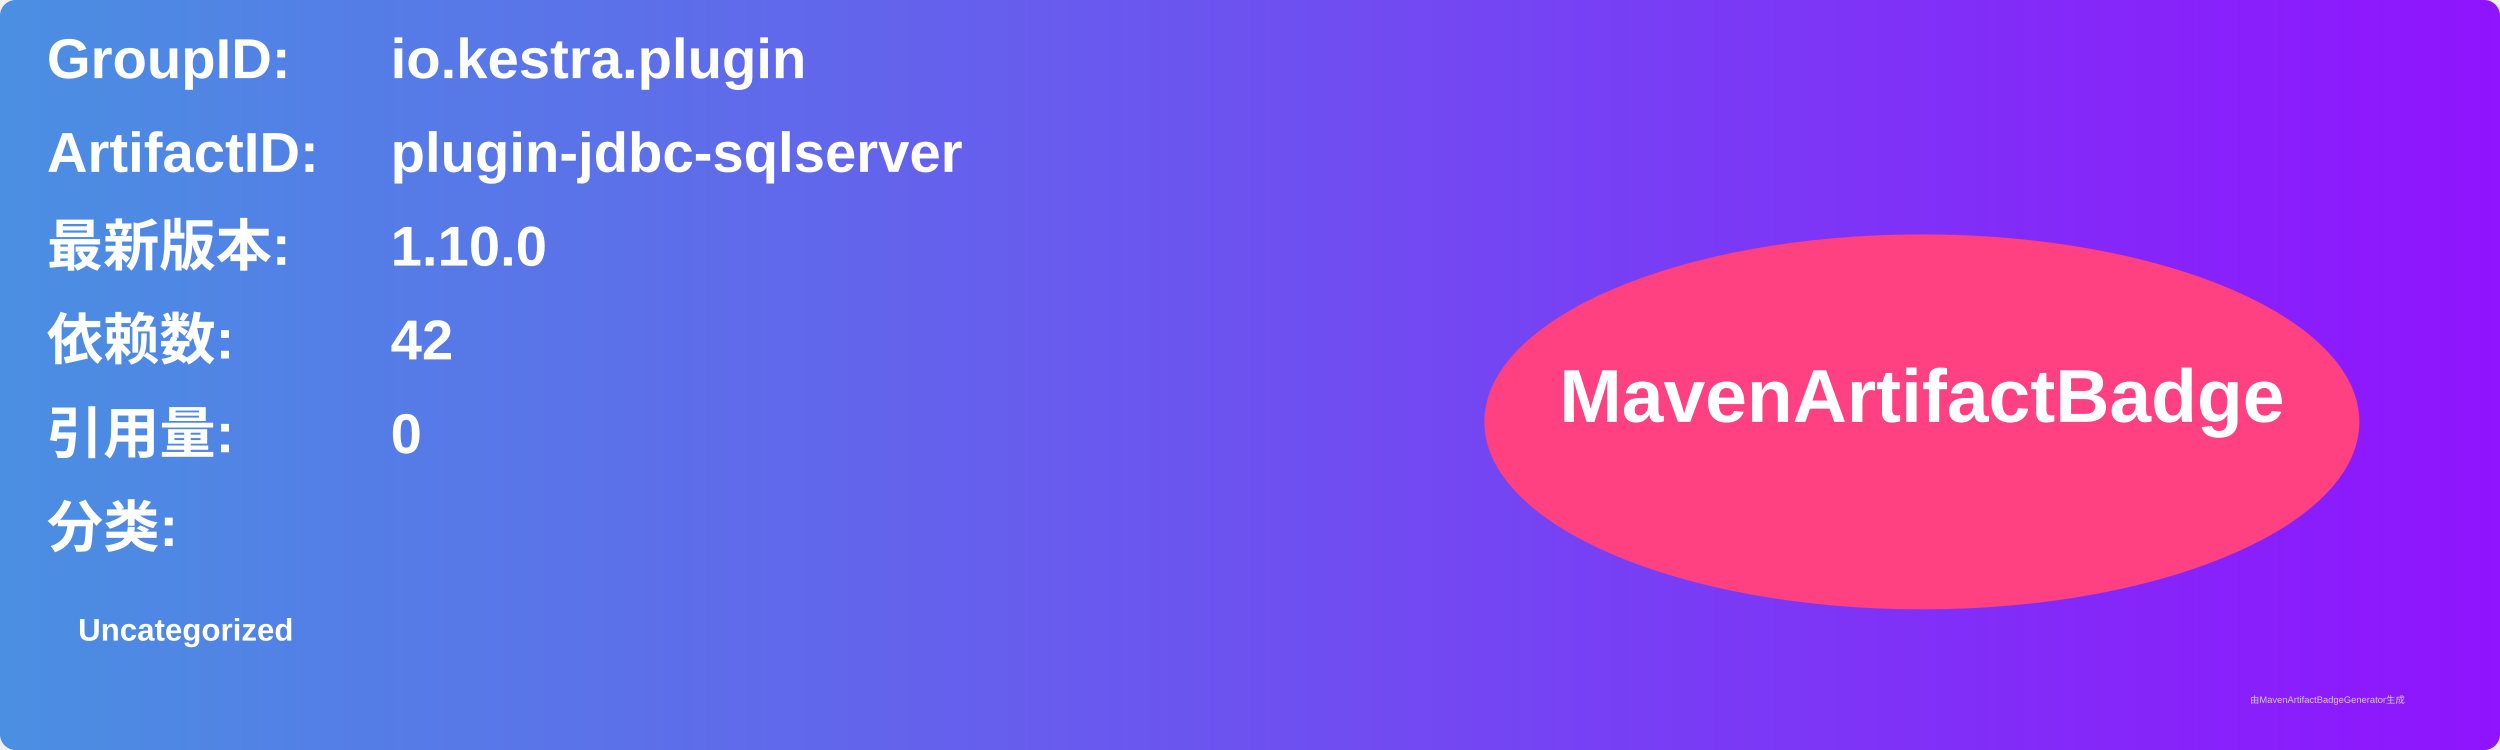
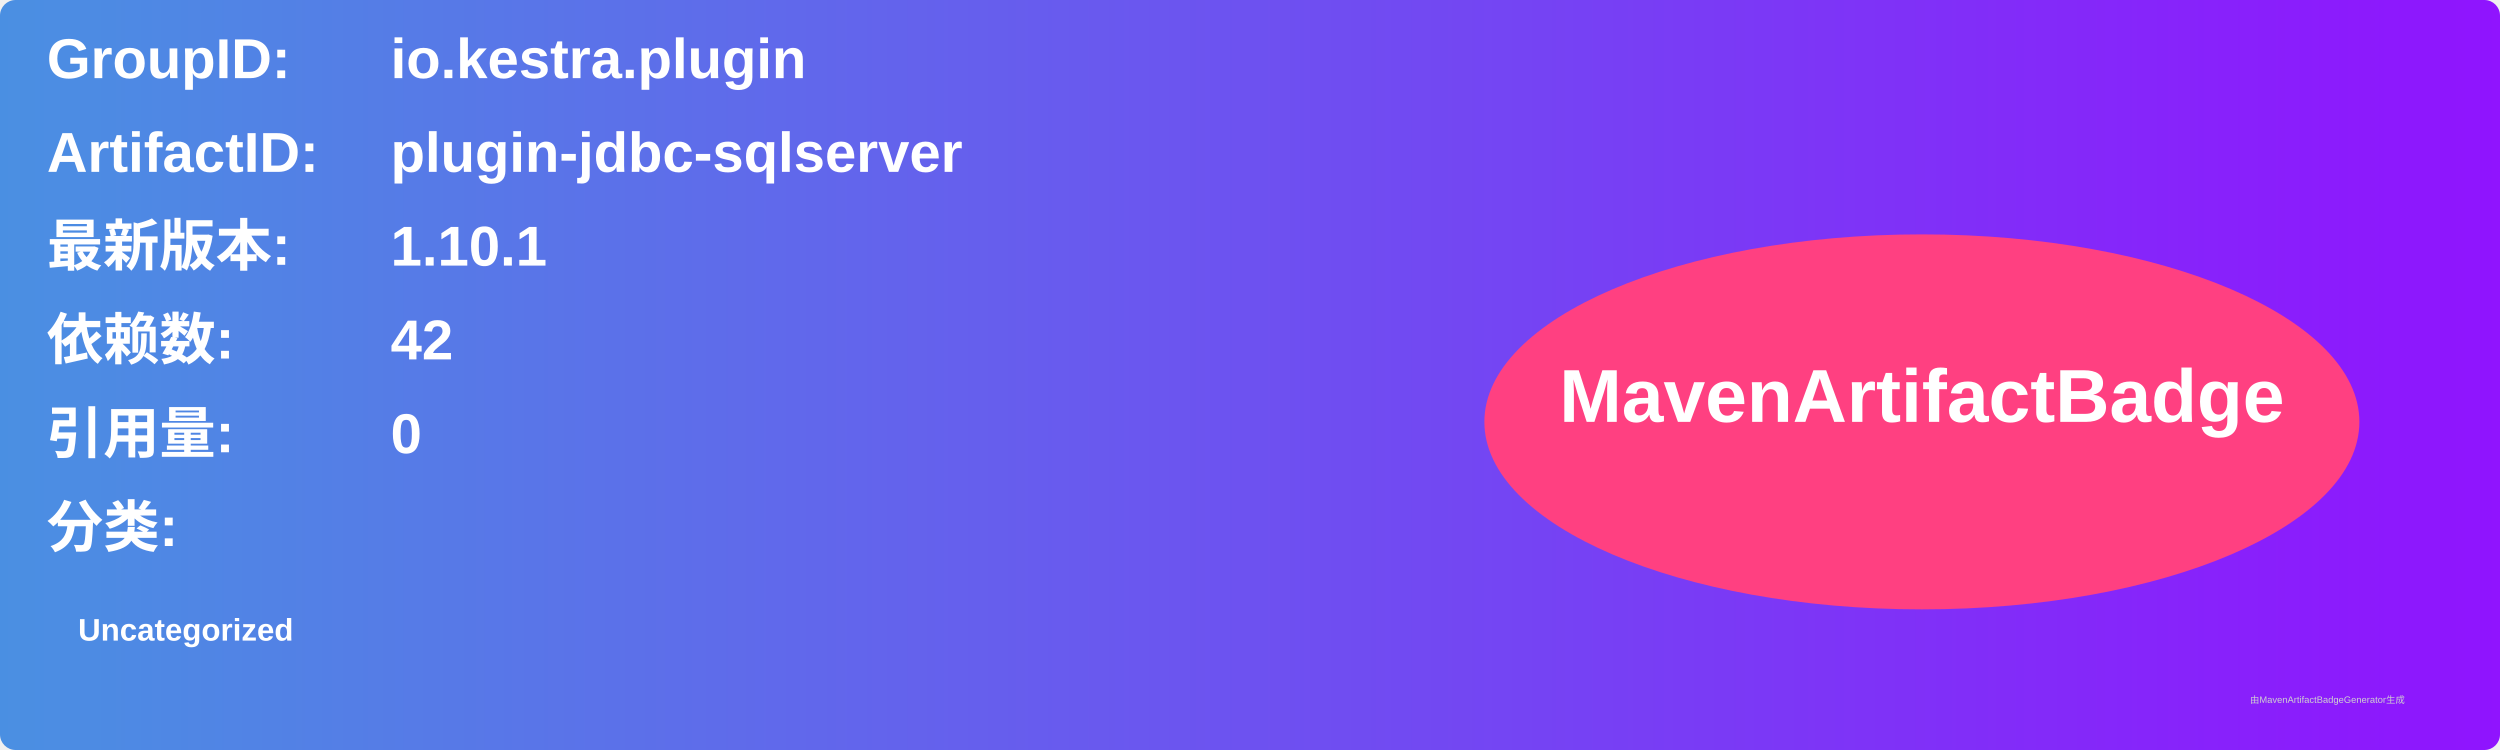
<svg xmlns="http://www.w3.org/2000/svg" width="800" height="240" viewBox="0 0 800 240">
  <linearGradient id="grad" x1="0%" y1="0%" x2="100%" y2="0%">
    <stop offset="0%" stop-color="#4a90e2" />
    <stop offset="100%" stop-color="#9013fe" />
  </linearGradient>
  <rect width="100%" height="100%" rx="5" ry="5" fill="url(#grad)" />
  <g transform="translate(15, 15)">
    <text x="0" y="10" font-family="Arial" font-size="18" fill="white" font-weight="bold" width="260">GroupID:</text>
    <text x="110" y="10" font-family="Arial" font-size="18" fill="white" font-weight="bold" width="460">io.kestra.plugin</text>
    <text x="0" y="40" font-family="Arial" font-size="18" fill="white" font-weight="bold" width="260">ArtifactID:</text>
    <text x="110" y="40" font-family="Arial" font-size="18" fill="white" font-weight="bold" width="460">plugin-jdbc-sqlserver</text>
    <text x="0" y="70" font-family="Arial" font-size="18" fill="white" font-weight="bold">最新版本:</text>
    <text x="110" y="70" font-family="Arial" font-size="18" fill="white" font-weight="bold">
-       <tspan font-weight="bold">1.10.0</tspan>
+       <tspan font-weight="bold">1.10.1</tspan>
    </text>
    <text x="0" y="100" font-family="Arial" font-size="18" fill="white" font-weight="bold">依赖数: </text>
    <text x="110" y="100" font-family="Arial" font-size="18" fill="white">
      <tspan font-weight="bold">42</tspan>
    </text>
    <text x="0" y="130" font-family="Arial" font-size="18" fill="white" font-weight="bold">引用量: </text>
    <text x="110" y="130" font-family="Arial" font-size="18" fill="white">
      <tspan font-weight="bold">0</tspan>
    </text>
    <text x="0" y="160" font-family="Arial" font-size="18" fill="white" font-weight="bold">分类:</text>
    <text x="10" y="190" font-family="Arial" font-size="10" fill="white">
      <tspan font-weight="bold">Uncategorized</tspan>
    </text>
    <ellipse cx="600" cy="120" rx="140" ry="60" fill="#ff4081" />
    <text x="600" y="120" text-anchor="middle" font-family="Arial" font-size="24" fill="white" font-weight="bold">MavenArtifactBadge</text>
  </g>
  <text x="720" y="225" font-family="Arial" font-size="3" fill="#d0d0d0">由MavenArtifactBadgeGenerator生成</text>
</svg>
